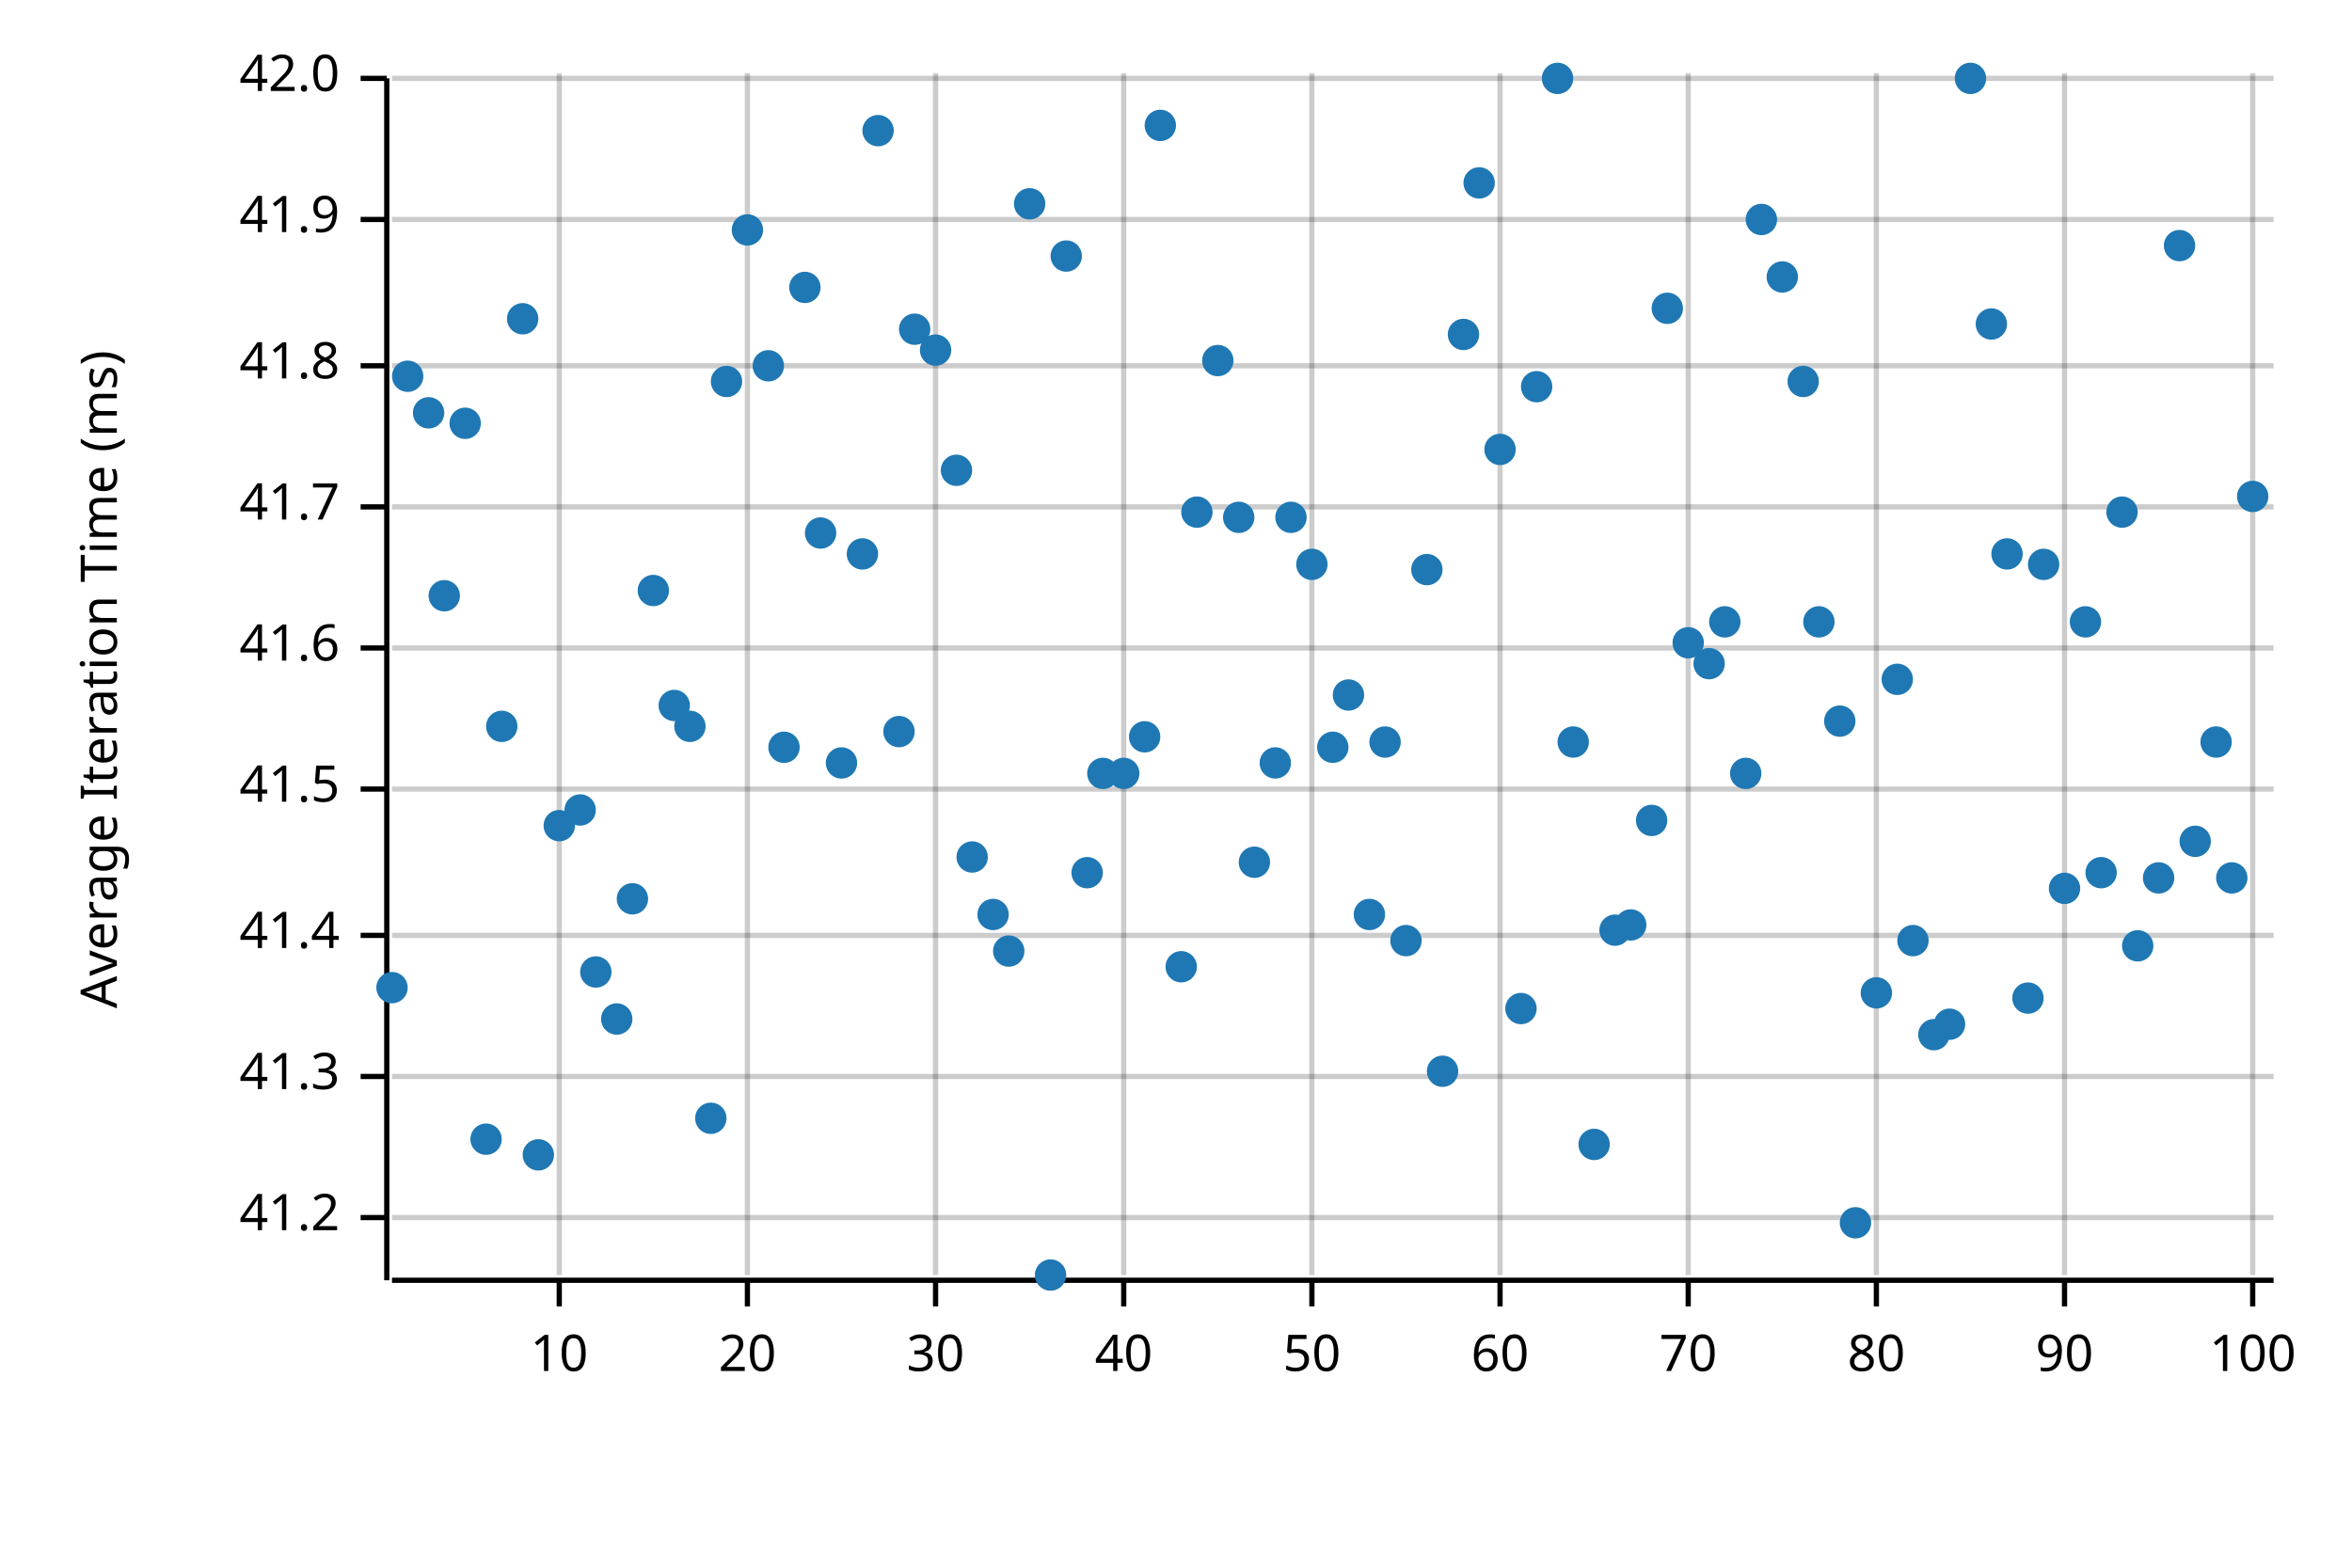
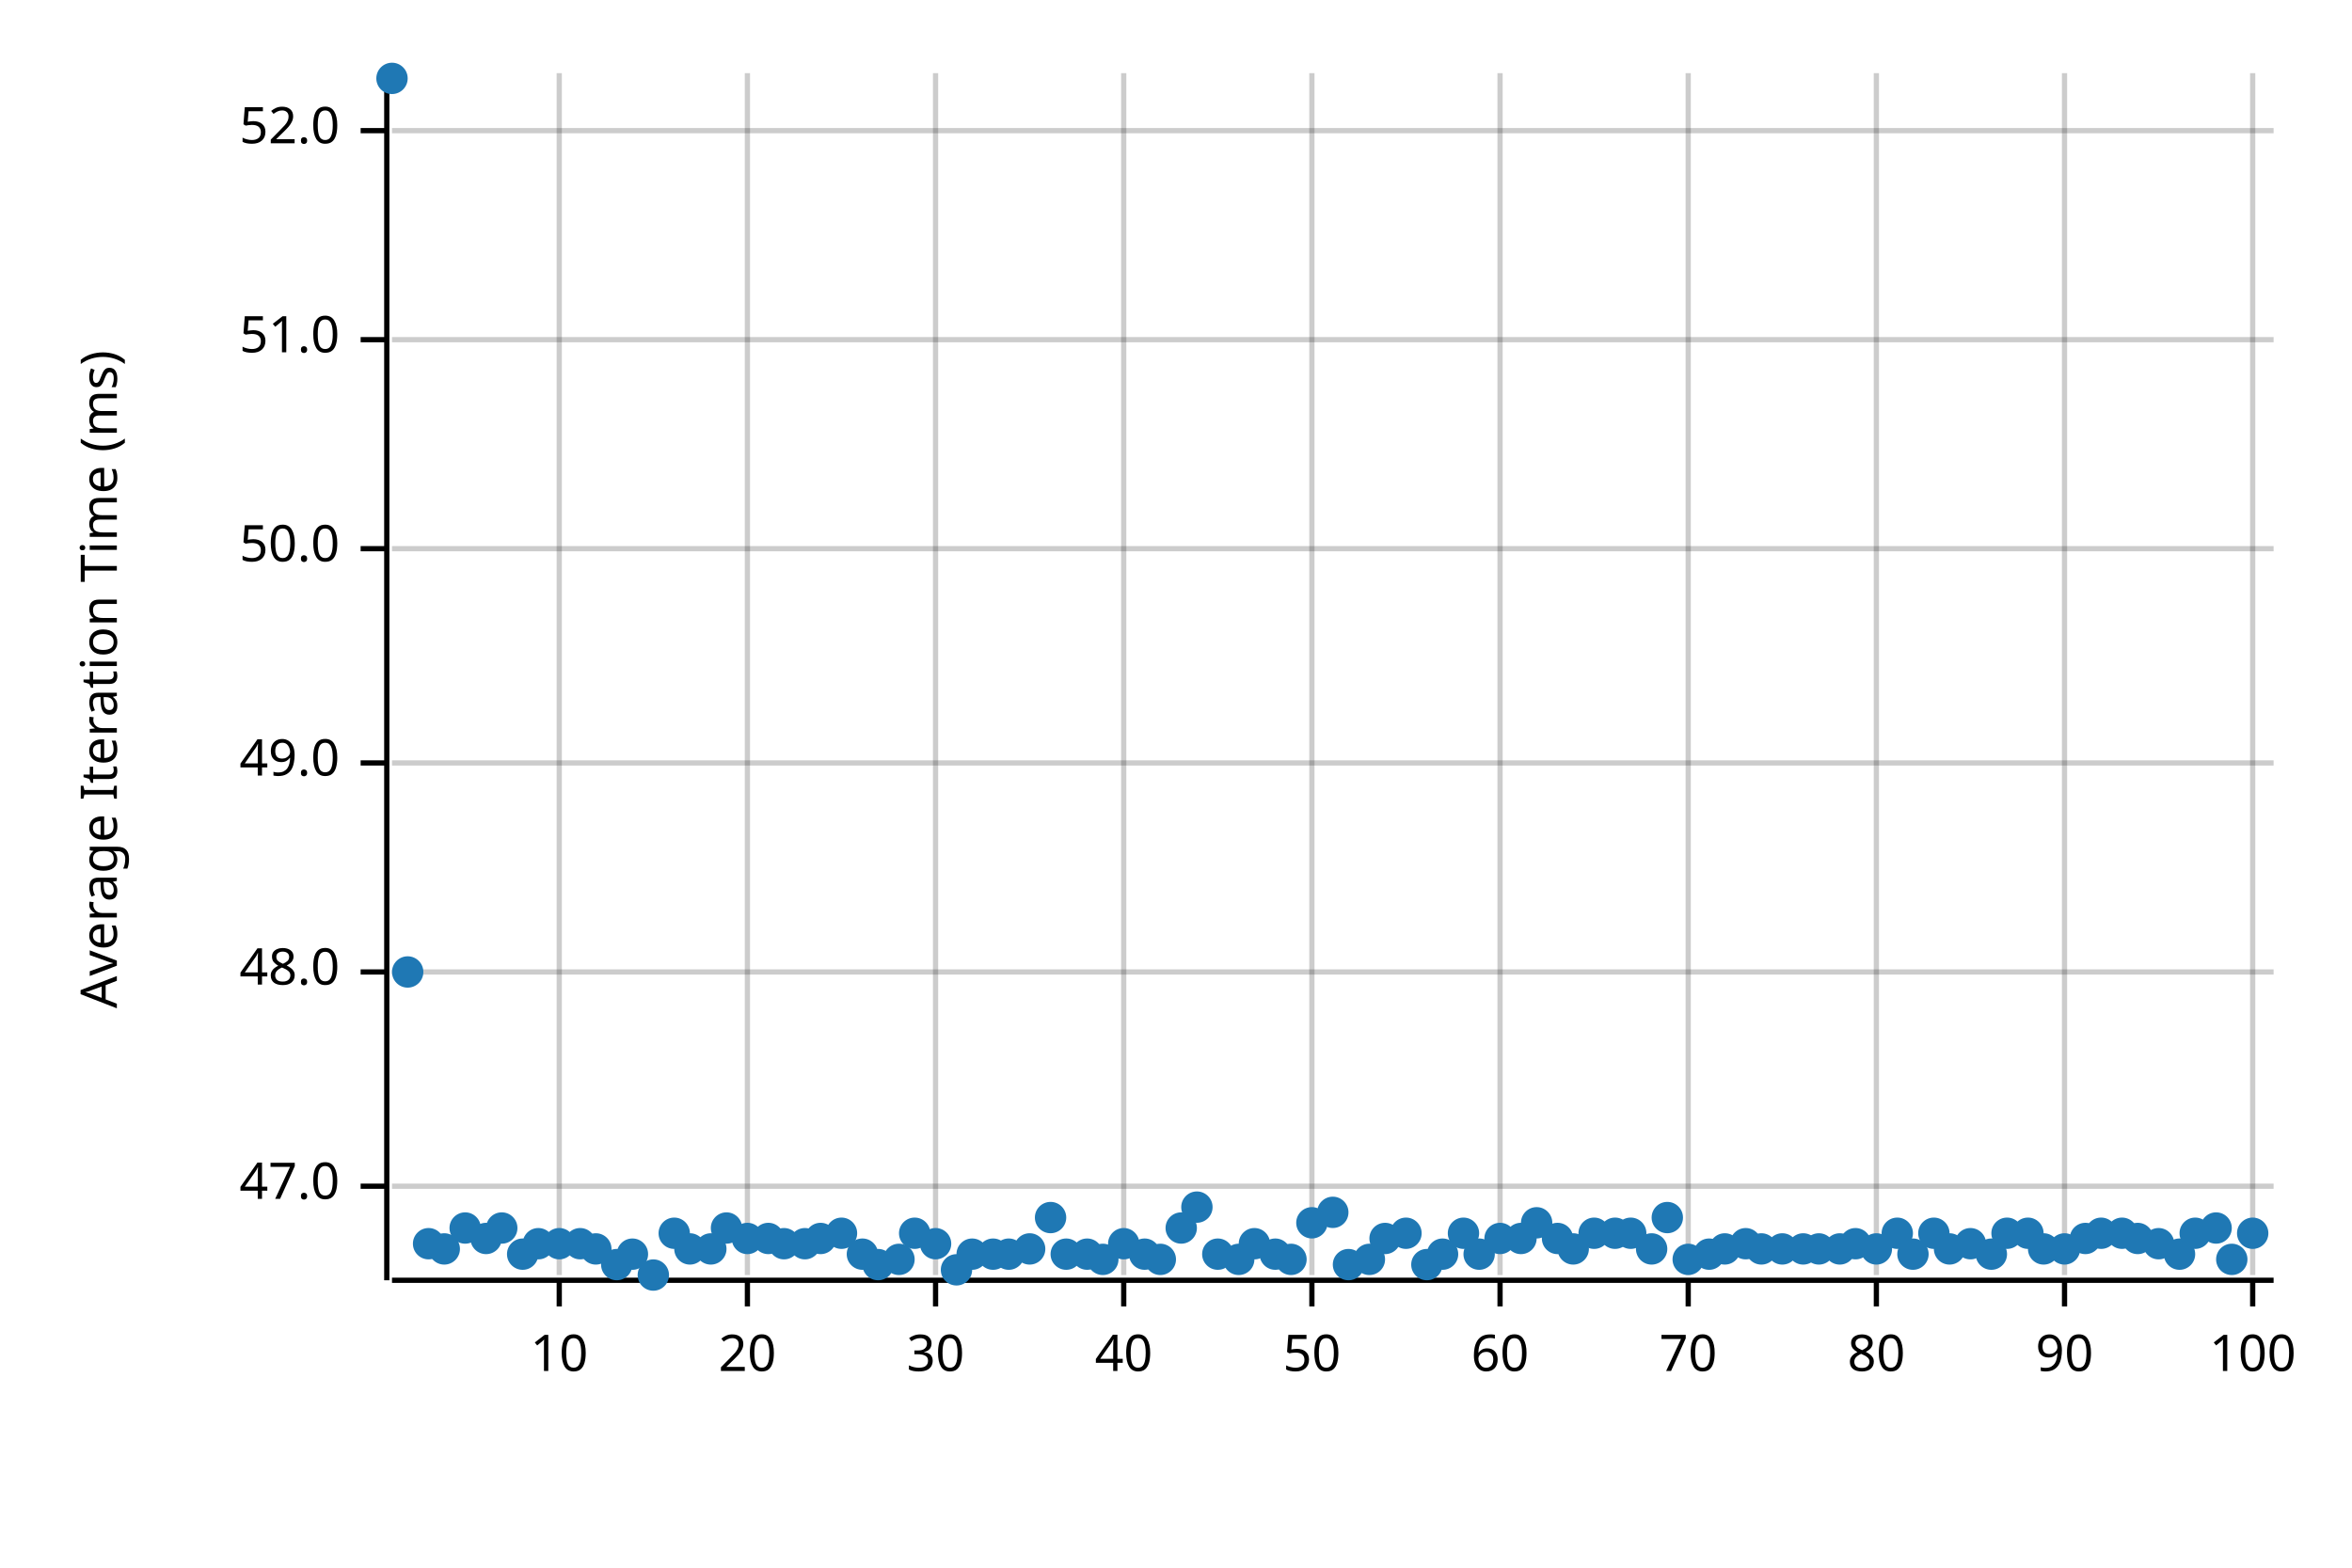
<svg xmlns="http://www.w3.org/2000/svg" width="450" height="300" viewBox="0 0 450 300">
  <text x="15" y="130" dy="0.76em" text-anchor="middle" font-family="sans-serif" font-size="9.677" opacity="1" fill="#000000" transform="rotate(270, 15, 130)">
Average Iteration Time (ms)
</text>
  <line opacity="0.2" stroke="#000000" stroke-width="1" x1="107" y1="244" x2="107" y2="14" />
  <line opacity="0.2" stroke="#000000" stroke-width="1" x1="143" y1="244" x2="143" y2="14" />
  <line opacity="0.2" stroke="#000000" stroke-width="1" x1="179" y1="244" x2="179" y2="14" />
  <line opacity="0.2" stroke="#000000" stroke-width="1" x1="215" y1="244" x2="215" y2="14" />
  <line opacity="0.2" stroke="#000000" stroke-width="1" x1="251" y1="244" x2="251" y2="14" />
  <line opacity="0.2" stroke="#000000" stroke-width="1" x1="287" y1="244" x2="287" y2="14" />
  <line opacity="0.2" stroke="#000000" stroke-width="1" x1="323" y1="244" x2="323" y2="14" />
  <line opacity="0.2" stroke="#000000" stroke-width="1" x1="359" y1="244" x2="359" y2="14" />
  <line opacity="0.2" stroke="#000000" stroke-width="1" x1="395" y1="244" x2="395" y2="14" />
  <line opacity="0.2" stroke="#000000" stroke-width="1" x1="431" y1="244" x2="431" y2="14" />
-   <line opacity="0.2" stroke="#000000" stroke-width="1" x1="75" y1="233" x2="435" y2="233" />
-   <line opacity="0.2" stroke="#000000" stroke-width="1" x1="75" y1="206" x2="435" y2="206" />
-   <line opacity="0.2" stroke="#000000" stroke-width="1" x1="75" y1="179" x2="435" y2="179" />
-   <line opacity="0.2" stroke="#000000" stroke-width="1" x1="75" y1="151" x2="435" y2="151" />
-   <line opacity="0.2" stroke="#000000" stroke-width="1" x1="75" y1="124" x2="435" y2="124" />
-   <line opacity="0.2" stroke="#000000" stroke-width="1" x1="75" y1="97" x2="435" y2="97" />
-   <line opacity="0.2" stroke="#000000" stroke-width="1" x1="75" y1="70" x2="435" y2="70" />
-   <line opacity="0.2" stroke="#000000" stroke-width="1" x1="75" y1="42" x2="435" y2="42" />
-   <line opacity="0.2" stroke="#000000" stroke-width="1" x1="75" y1="15" x2="435" y2="15" />
+   <line opacity="0.2" stroke="#000000" stroke-width="1" x1="75" y1="227" x2="435" y2="227" />
+   <line opacity="0.2" stroke="#000000" stroke-width="1" x1="75" y1="186" x2="435" y2="186" />
+   <line opacity="0.2" stroke="#000000" stroke-width="1" x1="75" y1="146" x2="435" y2="146" />
+   <line opacity="0.2" stroke="#000000" stroke-width="1" x1="75" y1="105" x2="435" y2="105" />
+   <line opacity="0.2" stroke="#000000" stroke-width="1" x1="75" y1="65" x2="435" y2="65" />
+   <line opacity="0.2" stroke="#000000" stroke-width="1" x1="75" y1="25" x2="435" y2="25" />
  <polyline fill="none" opacity="1" stroke="#000000" stroke-width="1" points="74,15 74,245 " />
-   <text x="65" y="233" dy="0.5ex" text-anchor="end" font-family="sans-serif" font-size="9.677" opacity="1" fill="#000000">
- 41.2
+   <text x="65" y="227" dy="0.5ex" text-anchor="end" font-family="sans-serif" font-size="9.677" opacity="1" fill="#000000">
+ 47.0
</text>
-   <polyline fill="none" opacity="1" stroke="#000000" stroke-width="1" points="69,233 74,233 " />
-   <text x="65" y="206" dy="0.5ex" text-anchor="end" font-family="sans-serif" font-size="9.677" opacity="1" fill="#000000">
- 41.3
+   <polyline fill="none" opacity="1" stroke="#000000" stroke-width="1" points="69,227 74,227 " />
+   <text x="65" y="186" dy="0.5ex" text-anchor="end" font-family="sans-serif" font-size="9.677" opacity="1" fill="#000000">
+ 48.0
</text>
-   <polyline fill="none" opacity="1" stroke="#000000" stroke-width="1" points="69,206 74,206 " />
-   <text x="65" y="179" dy="0.5ex" text-anchor="end" font-family="sans-serif" font-size="9.677" opacity="1" fill="#000000">
- 41.4
+   <polyline fill="none" opacity="1" stroke="#000000" stroke-width="1" points="69,186 74,186 " />
+   <text x="65" y="146" dy="0.5ex" text-anchor="end" font-family="sans-serif" font-size="9.677" opacity="1" fill="#000000">
+ 49.0
</text>
-   <polyline fill="none" opacity="1" stroke="#000000" stroke-width="1" points="69,179 74,179 " />
-   <text x="65" y="151" dy="0.5ex" text-anchor="end" font-family="sans-serif" font-size="9.677" opacity="1" fill="#000000">
- 41.5
+   <polyline fill="none" opacity="1" stroke="#000000" stroke-width="1" points="69,146 74,146 " />
+   <text x="65" y="105" dy="0.5ex" text-anchor="end" font-family="sans-serif" font-size="9.677" opacity="1" fill="#000000">
+ 50.0
</text>
-   <polyline fill="none" opacity="1" stroke="#000000" stroke-width="1" points="69,151 74,151 " />
-   <text x="65" y="124" dy="0.5ex" text-anchor="end" font-family="sans-serif" font-size="9.677" opacity="1" fill="#000000">
- 41.6
+   <polyline fill="none" opacity="1" stroke="#000000" stroke-width="1" points="69,105 74,105 " />
+   <text x="65" y="65" dy="0.5ex" text-anchor="end" font-family="sans-serif" font-size="9.677" opacity="1" fill="#000000">
+ 51.0
</text>
-   <polyline fill="none" opacity="1" stroke="#000000" stroke-width="1" points="69,124 74,124 " />
-   <text x="65" y="97" dy="0.5ex" text-anchor="end" font-family="sans-serif" font-size="9.677" opacity="1" fill="#000000">
- 41.7
+   <polyline fill="none" opacity="1" stroke="#000000" stroke-width="1" points="69,65 74,65 " />
+   <text x="65" y="25" dy="0.5ex" text-anchor="end" font-family="sans-serif" font-size="9.677" opacity="1" fill="#000000">
+ 52.0
</text>
-   <polyline fill="none" opacity="1" stroke="#000000" stroke-width="1" points="69,97 74,97 " />
-   <text x="65" y="70" dy="0.5ex" text-anchor="end" font-family="sans-serif" font-size="9.677" opacity="1" fill="#000000">
- 41.8
- </text>
-   <polyline fill="none" opacity="1" stroke="#000000" stroke-width="1" points="69,70 74,70 " />
-   <text x="65" y="42" dy="0.5ex" text-anchor="end" font-family="sans-serif" font-size="9.677" opacity="1" fill="#000000">
- 41.9
- </text>
-   <polyline fill="none" opacity="1" stroke="#000000" stroke-width="1" points="69,42 74,42 " />
-   <text x="65" y="15" dy="0.5ex" text-anchor="end" font-family="sans-serif" font-size="9.677" opacity="1" fill="#000000">
- 42.0
- </text>
-   <polyline fill="none" opacity="1" stroke="#000000" stroke-width="1" points="69,15 74,15 " />
+   <polyline fill="none" opacity="1" stroke="#000000" stroke-width="1" points="69,25 74,25 " />
  <polyline fill="none" opacity="1" stroke="#000000" stroke-width="1" points="75,245 435,245 " />
  <text x="107" y="255" dy="0.76em" text-anchor="middle" font-family="sans-serif" font-size="9.677" opacity="1" fill="#000000">
10
</text>
  <polyline fill="none" opacity="1" stroke="#000000" stroke-width="1" points="107,245 107,250 " />
  <text x="143" y="255" dy="0.76em" text-anchor="middle" font-family="sans-serif" font-size="9.677" opacity="1" fill="#000000">
20
</text>
  <polyline fill="none" opacity="1" stroke="#000000" stroke-width="1" points="143,245 143,250 " />
  <text x="179" y="255" dy="0.76em" text-anchor="middle" font-family="sans-serif" font-size="9.677" opacity="1" fill="#000000">
30
</text>
  <polyline fill="none" opacity="1" stroke="#000000" stroke-width="1" points="179,245 179,250 " />
  <text x="215" y="255" dy="0.76em" text-anchor="middle" font-family="sans-serif" font-size="9.677" opacity="1" fill="#000000">
40
</text>
  <polyline fill="none" opacity="1" stroke="#000000" stroke-width="1" points="215,245 215,250 " />
  <text x="251" y="255" dy="0.76em" text-anchor="middle" font-family="sans-serif" font-size="9.677" opacity="1" fill="#000000">
50
</text>
  <polyline fill="none" opacity="1" stroke="#000000" stroke-width="1" points="251,245 251,250 " />
  <text x="287" y="255" dy="0.76em" text-anchor="middle" font-family="sans-serif" font-size="9.677" opacity="1" fill="#000000">
60
</text>
  <polyline fill="none" opacity="1" stroke="#000000" stroke-width="1" points="287,245 287,250 " />
  <text x="323" y="255" dy="0.76em" text-anchor="middle" font-family="sans-serif" font-size="9.677" opacity="1" fill="#000000">
70
</text>
  <polyline fill="none" opacity="1" stroke="#000000" stroke-width="1" points="323,245 323,250 " />
  <text x="359" y="255" dy="0.76em" text-anchor="middle" font-family="sans-serif" font-size="9.677" opacity="1" fill="#000000">
80
</text>
  <polyline fill="none" opacity="1" stroke="#000000" stroke-width="1" points="359,245 359,250 " />
  <text x="395" y="255" dy="0.76em" text-anchor="middle" font-family="sans-serif" font-size="9.677" opacity="1" fill="#000000">
90
</text>
  <polyline fill="none" opacity="1" stroke="#000000" stroke-width="1" points="395,245 395,250 " />
  <text x="431" y="255" dy="0.76em" text-anchor="middle" font-family="sans-serif" font-size="9.677" opacity="1" fill="#000000">
100
</text>
  <polyline fill="none" opacity="1" stroke="#000000" stroke-width="1" points="431,245 431,250 " />
-   <circle cx="75" cy="189" r="3" opacity="1" fill="#1F78B4" stroke="none" stroke-width="1" />
-   <circle cx="78" cy="72" r="3" opacity="1" fill="#1F78B4" stroke="none" stroke-width="1" />
-   <circle cx="82" cy="79" r="3" opacity="1" fill="#1F78B4" stroke="none" stroke-width="1" />
-   <circle cx="85" cy="114" r="3" opacity="1" fill="#1F78B4" stroke="none" stroke-width="1" />
-   <circle cx="89" cy="81" r="3" opacity="1" fill="#1F78B4" stroke="none" stroke-width="1" />
-   <circle cx="93" cy="218" r="3" opacity="1" fill="#1F78B4" stroke="none" stroke-width="1" />
-   <circle cx="96" cy="139" r="3" opacity="1" fill="#1F78B4" stroke="none" stroke-width="1" />
-   <circle cx="100" cy="61" r="3" opacity="1" fill="#1F78B4" stroke="none" stroke-width="1" />
-   <circle cx="103" cy="221" r="3" opacity="1" fill="#1F78B4" stroke="none" stroke-width="1" />
-   <circle cx="107" cy="158" r="3" opacity="1" fill="#1F78B4" stroke="none" stroke-width="1" />
-   <circle cx="111" cy="155" r="3" opacity="1" fill="#1F78B4" stroke="none" stroke-width="1" />
-   <circle cx="114" cy="186" r="3" opacity="1" fill="#1F78B4" stroke="none" stroke-width="1" />
-   <circle cx="118" cy="195" r="3" opacity="1" fill="#1F78B4" stroke="none" stroke-width="1" />
-   <circle cx="121" cy="172" r="3" opacity="1" fill="#1F78B4" stroke="none" stroke-width="1" />
-   <circle cx="125" cy="113" r="3" opacity="1" fill="#1F78B4" stroke="none" stroke-width="1" />
-   <circle cx="129" cy="135" r="3" opacity="1" fill="#1F78B4" stroke="none" stroke-width="1" />
-   <circle cx="132" cy="139" r="3" opacity="1" fill="#1F78B4" stroke="none" stroke-width="1" />
-   <circle cx="136" cy="214" r="3" opacity="1" fill="#1F78B4" stroke="none" stroke-width="1" />
-   <circle cx="139" cy="73" r="3" opacity="1" fill="#1F78B4" stroke="none" stroke-width="1" />
-   <circle cx="143" cy="44" r="3" opacity="1" fill="#1F78B4" stroke="none" stroke-width="1" />
-   <circle cx="147" cy="70" r="3" opacity="1" fill="#1F78B4" stroke="none" stroke-width="1" />
-   <circle cx="150" cy="143" r="3" opacity="1" fill="#1F78B4" stroke="none" stroke-width="1" />
-   <circle cx="154" cy="55" r="3" opacity="1" fill="#1F78B4" stroke="none" stroke-width="1" />
-   <circle cx="157" cy="102" r="3" opacity="1" fill="#1F78B4" stroke="none" stroke-width="1" />
-   <circle cx="161" cy="146" r="3" opacity="1" fill="#1F78B4" stroke="none" stroke-width="1" />
-   <circle cx="165" cy="106" r="3" opacity="1" fill="#1F78B4" stroke="none" stroke-width="1" />
-   <circle cx="168" cy="25" r="3" opacity="1" fill="#1F78B4" stroke="none" stroke-width="1" />
-   <circle cx="172" cy="140" r="3" opacity="1" fill="#1F78B4" stroke="none" stroke-width="1" />
-   <circle cx="175" cy="63" r="3" opacity="1" fill="#1F78B4" stroke="none" stroke-width="1" />
-   <circle cx="179" cy="67" r="3" opacity="1" fill="#1F78B4" stroke="none" stroke-width="1" />
-   <circle cx="183" cy="90" r="3" opacity="1" fill="#1F78B4" stroke="none" stroke-width="1" />
-   <circle cx="186" cy="164" r="3" opacity="1" fill="#1F78B4" stroke="none" stroke-width="1" />
-   <circle cx="190" cy="175" r="3" opacity="1" fill="#1F78B4" stroke="none" stroke-width="1" />
-   <circle cx="193" cy="182" r="3" opacity="1" fill="#1F78B4" stroke="none" stroke-width="1" />
-   <circle cx="197" cy="39" r="3" opacity="1" fill="#1F78B4" stroke="none" stroke-width="1" />
-   <circle cx="201" cy="244" r="3" opacity="1" fill="#1F78B4" stroke="none" stroke-width="1" />
-   <circle cx="204" cy="49" r="3" opacity="1" fill="#1F78B4" stroke="none" stroke-width="1" />
-   <circle cx="208" cy="167" r="3" opacity="1" fill="#1F78B4" stroke="none" stroke-width="1" />
-   <circle cx="211" cy="148" r="3" opacity="1" fill="#1F78B4" stroke="none" stroke-width="1" />
-   <circle cx="215" cy="148" r="3" opacity="1" fill="#1F78B4" stroke="none" stroke-width="1" />
-   <circle cx="219" cy="141" r="3" opacity="1" fill="#1F78B4" stroke="none" stroke-width="1" />
-   <circle cx="222" cy="24" r="3" opacity="1" fill="#1F78B4" stroke="none" stroke-width="1" />
-   <circle cx="226" cy="185" r="3" opacity="1" fill="#1F78B4" stroke="none" stroke-width="1" />
-   <circle cx="229" cy="98" r="3" opacity="1" fill="#1F78B4" stroke="none" stroke-width="1" />
-   <circle cx="233" cy="69" r="3" opacity="1" fill="#1F78B4" stroke="none" stroke-width="1" />
-   <circle cx="237" cy="99" r="3" opacity="1" fill="#1F78B4" stroke="none" stroke-width="1" />
-   <circle cx="240" cy="165" r="3" opacity="1" fill="#1F78B4" stroke="none" stroke-width="1" />
-   <circle cx="244" cy="146" r="3" opacity="1" fill="#1F78B4" stroke="none" stroke-width="1" />
-   <circle cx="247" cy="99" r="3" opacity="1" fill="#1F78B4" stroke="none" stroke-width="1" />
-   <circle cx="251" cy="108" r="3" opacity="1" fill="#1F78B4" stroke="none" stroke-width="1" />
-   <circle cx="255" cy="143" r="3" opacity="1" fill="#1F78B4" stroke="none" stroke-width="1" />
-   <circle cx="258" cy="133" r="3" opacity="1" fill="#1F78B4" stroke="none" stroke-width="1" />
-   <circle cx="262" cy="175" r="3" opacity="1" fill="#1F78B4" stroke="none" stroke-width="1" />
-   <circle cx="265" cy="142" r="3" opacity="1" fill="#1F78B4" stroke="none" stroke-width="1" />
-   <circle cx="269" cy="180" r="3" opacity="1" fill="#1F78B4" stroke="none" stroke-width="1" />
-   <circle cx="273" cy="109" r="3" opacity="1" fill="#1F78B4" stroke="none" stroke-width="1" />
-   <circle cx="276" cy="205" r="3" opacity="1" fill="#1F78B4" stroke="none" stroke-width="1" />
-   <circle cx="280" cy="64" r="3" opacity="1" fill="#1F78B4" stroke="none" stroke-width="1" />
-   <circle cx="283" cy="35" r="3" opacity="1" fill="#1F78B4" stroke="none" stroke-width="1" />
-   <circle cx="287" cy="86" r="3" opacity="1" fill="#1F78B4" stroke="none" stroke-width="1" />
-   <circle cx="291" cy="193" r="3" opacity="1" fill="#1F78B4" stroke="none" stroke-width="1" />
-   <circle cx="294" cy="74" r="3" opacity="1" fill="#1F78B4" stroke="none" stroke-width="1" />
-   <circle cx="298" cy="15" r="3" opacity="1" fill="#1F78B4" stroke="none" stroke-width="1" />
-   <circle cx="301" cy="142" r="3" opacity="1" fill="#1F78B4" stroke="none" stroke-width="1" />
-   <circle cx="305" cy="219" r="3" opacity="1" fill="#1F78B4" stroke="none" stroke-width="1" />
-   <circle cx="309" cy="178" r="3" opacity="1" fill="#1F78B4" stroke="none" stroke-width="1" />
-   <circle cx="312" cy="177" r="3" opacity="1" fill="#1F78B4" stroke="none" stroke-width="1" />
-   <circle cx="316" cy="157" r="3" opacity="1" fill="#1F78B4" stroke="none" stroke-width="1" />
-   <circle cx="319" cy="59" r="3" opacity="1" fill="#1F78B4" stroke="none" stroke-width="1" />
-   <circle cx="323" cy="123" r="3" opacity="1" fill="#1F78B4" stroke="none" stroke-width="1" />
-   <circle cx="327" cy="127" r="3" opacity="1" fill="#1F78B4" stroke="none" stroke-width="1" />
-   <circle cx="330" cy="119" r="3" opacity="1" fill="#1F78B4" stroke="none" stroke-width="1" />
-   <circle cx="334" cy="148" r="3" opacity="1" fill="#1F78B4" stroke="none" stroke-width="1" />
-   <circle cx="337" cy="42" r="3" opacity="1" fill="#1F78B4" stroke="none" stroke-width="1" />
-   <circle cx="341" cy="53" r="3" opacity="1" fill="#1F78B4" stroke="none" stroke-width="1" />
-   <circle cx="345" cy="73" r="3" opacity="1" fill="#1F78B4" stroke="none" stroke-width="1" />
-   <circle cx="348" cy="119" r="3" opacity="1" fill="#1F78B4" stroke="none" stroke-width="1" />
-   <circle cx="352" cy="138" r="3" opacity="1" fill="#1F78B4" stroke="none" stroke-width="1" />
-   <circle cx="355" cy="234" r="3" opacity="1" fill="#1F78B4" stroke="none" stroke-width="1" />
-   <circle cx="359" cy="190" r="3" opacity="1" fill="#1F78B4" stroke="none" stroke-width="1" />
-   <circle cx="363" cy="130" r="3" opacity="1" fill="#1F78B4" stroke="none" stroke-width="1" />
-   <circle cx="366" cy="180" r="3" opacity="1" fill="#1F78B4" stroke="none" stroke-width="1" />
-   <circle cx="370" cy="198" r="3" opacity="1" fill="#1F78B4" stroke="none" stroke-width="1" />
-   <circle cx="373" cy="196" r="3" opacity="1" fill="#1F78B4" stroke="none" stroke-width="1" />
-   <circle cx="377" cy="15" r="3" opacity="1" fill="#1F78B4" stroke="none" stroke-width="1" />
-   <circle cx="381" cy="62" r="3" opacity="1" fill="#1F78B4" stroke="none" stroke-width="1" />
-   <circle cx="384" cy="106" r="3" opacity="1" fill="#1F78B4" stroke="none" stroke-width="1" />
-   <circle cx="388" cy="191" r="3" opacity="1" fill="#1F78B4" stroke="none" stroke-width="1" />
-   <circle cx="391" cy="108" r="3" opacity="1" fill="#1F78B4" stroke="none" stroke-width="1" />
-   <circle cx="395" cy="170" r="3" opacity="1" fill="#1F78B4" stroke="none" stroke-width="1" />
-   <circle cx="399" cy="119" r="3" opacity="1" fill="#1F78B4" stroke="none" stroke-width="1" />
-   <circle cx="402" cy="167" r="3" opacity="1" fill="#1F78B4" stroke="none" stroke-width="1" />
-   <circle cx="406" cy="98" r="3" opacity="1" fill="#1F78B4" stroke="none" stroke-width="1" />
-   <circle cx="409" cy="181" r="3" opacity="1" fill="#1F78B4" stroke="none" stroke-width="1" />
-   <circle cx="413" cy="168" r="3" opacity="1" fill="#1F78B4" stroke="none" stroke-width="1" />
-   <circle cx="417" cy="47" r="3" opacity="1" fill="#1F78B4" stroke="none" stroke-width="1" />
-   <circle cx="420" cy="161" r="3" opacity="1" fill="#1F78B4" stroke="none" stroke-width="1" />
-   <circle cx="424" cy="142" r="3" opacity="1" fill="#1F78B4" stroke="none" stroke-width="1" />
-   <circle cx="427" cy="168" r="3" opacity="1" fill="#1F78B4" stroke="none" stroke-width="1" />
-   <circle cx="431" cy="95" r="3" opacity="1" fill="#1F78B4" stroke="none" stroke-width="1" />
+   <circle cx="75" cy="15" r="3" opacity="1" fill="#1F78B4" stroke="none" stroke-width="1" />
+   <circle cx="78" cy="186" r="3" opacity="1" fill="#1F78B4" stroke="none" stroke-width="1" />
+   <circle cx="82" cy="238" r="3" opacity="1" fill="#1F78B4" stroke="none" stroke-width="1" />
+   <circle cx="85" cy="239" r="3" opacity="1" fill="#1F78B4" stroke="none" stroke-width="1" />
+   <circle cx="89" cy="235" r="3" opacity="1" fill="#1F78B4" stroke="none" stroke-width="1" />
+   <circle cx="93" cy="237" r="3" opacity="1" fill="#1F78B4" stroke="none" stroke-width="1" />
+   <circle cx="96" cy="235" r="3" opacity="1" fill="#1F78B4" stroke="none" stroke-width="1" />
+   <circle cx="100" cy="240" r="3" opacity="1" fill="#1F78B4" stroke="none" stroke-width="1" />
+   <circle cx="103" cy="238" r="3" opacity="1" fill="#1F78B4" stroke="none" stroke-width="1" />
+   <circle cx="107" cy="238" r="3" opacity="1" fill="#1F78B4" stroke="none" stroke-width="1" />
+   <circle cx="111" cy="238" r="3" opacity="1" fill="#1F78B4" stroke="none" stroke-width="1" />
+   <circle cx="114" cy="239" r="3" opacity="1" fill="#1F78B4" stroke="none" stroke-width="1" />
+   <circle cx="118" cy="242" r="3" opacity="1" fill="#1F78B4" stroke="none" stroke-width="1" />
+   <circle cx="121" cy="240" r="3" opacity="1" fill="#1F78B4" stroke="none" stroke-width="1" />
+   <circle cx="125" cy="244" r="3" opacity="1" fill="#1F78B4" stroke="none" stroke-width="1" />
+   <circle cx="129" cy="236" r="3" opacity="1" fill="#1F78B4" stroke="none" stroke-width="1" />
+   <circle cx="132" cy="239" r="3" opacity="1" fill="#1F78B4" stroke="none" stroke-width="1" />
+   <circle cx="136" cy="239" r="3" opacity="1" fill="#1F78B4" stroke="none" stroke-width="1" />
+   <circle cx="139" cy="235" r="3" opacity="1" fill="#1F78B4" stroke="none" stroke-width="1" />
+   <circle cx="143" cy="237" r="3" opacity="1" fill="#1F78B4" stroke="none" stroke-width="1" />
+   <circle cx="147" cy="237" r="3" opacity="1" fill="#1F78B4" stroke="none" stroke-width="1" />
+   <circle cx="150" cy="238" r="3" opacity="1" fill="#1F78B4" stroke="none" stroke-width="1" />
+   <circle cx="154" cy="238" r="3" opacity="1" fill="#1F78B4" stroke="none" stroke-width="1" />
+   <circle cx="157" cy="237" r="3" opacity="1" fill="#1F78B4" stroke="none" stroke-width="1" />
+   <circle cx="161" cy="236" r="3" opacity="1" fill="#1F78B4" stroke="none" stroke-width="1" />
+   <circle cx="165" cy="240" r="3" opacity="1" fill="#1F78B4" stroke="none" stroke-width="1" />
+   <circle cx="168" cy="242" r="3" opacity="1" fill="#1F78B4" stroke="none" stroke-width="1" />
+   <circle cx="172" cy="241" r="3" opacity="1" fill="#1F78B4" stroke="none" stroke-width="1" />
+   <circle cx="175" cy="236" r="3" opacity="1" fill="#1F78B4" stroke="none" stroke-width="1" />
+   <circle cx="179" cy="238" r="3" opacity="1" fill="#1F78B4" stroke="none" stroke-width="1" />
+   <circle cx="183" cy="243" r="3" opacity="1" fill="#1F78B4" stroke="none" stroke-width="1" />
+   <circle cx="186" cy="240" r="3" opacity="1" fill="#1F78B4" stroke="none" stroke-width="1" />
+   <circle cx="190" cy="240" r="3" opacity="1" fill="#1F78B4" stroke="none" stroke-width="1" />
+   <circle cx="193" cy="240" r="3" opacity="1" fill="#1F78B4" stroke="none" stroke-width="1" />
+   <circle cx="197" cy="239" r="3" opacity="1" fill="#1F78B4" stroke="none" stroke-width="1" />
+   <circle cx="201" cy="233" r="3" opacity="1" fill="#1F78B4" stroke="none" stroke-width="1" />
+   <circle cx="204" cy="240" r="3" opacity="1" fill="#1F78B4" stroke="none" stroke-width="1" />
+   <circle cx="208" cy="240" r="3" opacity="1" fill="#1F78B4" stroke="none" stroke-width="1" />
+   <circle cx="211" cy="241" r="3" opacity="1" fill="#1F78B4" stroke="none" stroke-width="1" />
+   <circle cx="215" cy="238" r="3" opacity="1" fill="#1F78B4" stroke="none" stroke-width="1" />
+   <circle cx="219" cy="240" r="3" opacity="1" fill="#1F78B4" stroke="none" stroke-width="1" />
+   <circle cx="222" cy="241" r="3" opacity="1" fill="#1F78B4" stroke="none" stroke-width="1" />
+   <circle cx="226" cy="235" r="3" opacity="1" fill="#1F78B4" stroke="none" stroke-width="1" />
+   <circle cx="229" cy="231" r="3" opacity="1" fill="#1F78B4" stroke="none" stroke-width="1" />
+   <circle cx="233" cy="240" r="3" opacity="1" fill="#1F78B4" stroke="none" stroke-width="1" />
+   <circle cx="237" cy="241" r="3" opacity="1" fill="#1F78B4" stroke="none" stroke-width="1" />
+   <circle cx="240" cy="238" r="3" opacity="1" fill="#1F78B4" stroke="none" stroke-width="1" />
+   <circle cx="244" cy="240" r="3" opacity="1" fill="#1F78B4" stroke="none" stroke-width="1" />
+   <circle cx="247" cy="241" r="3" opacity="1" fill="#1F78B4" stroke="none" stroke-width="1" />
+   <circle cx="251" cy="234" r="3" opacity="1" fill="#1F78B4" stroke="none" stroke-width="1" />
+   <circle cx="255" cy="232" r="3" opacity="1" fill="#1F78B4" stroke="none" stroke-width="1" />
+   <circle cx="258" cy="242" r="3" opacity="1" fill="#1F78B4" stroke="none" stroke-width="1" />
+   <circle cx="262" cy="241" r="3" opacity="1" fill="#1F78B4" stroke="none" stroke-width="1" />
+   <circle cx="265" cy="237" r="3" opacity="1" fill="#1F78B4" stroke="none" stroke-width="1" />
+   <circle cx="269" cy="236" r="3" opacity="1" fill="#1F78B4" stroke="none" stroke-width="1" />
+   <circle cx="273" cy="242" r="3" opacity="1" fill="#1F78B4" stroke="none" stroke-width="1" />
+   <circle cx="276" cy="240" r="3" opacity="1" fill="#1F78B4" stroke="none" stroke-width="1" />
+   <circle cx="280" cy="236" r="3" opacity="1" fill="#1F78B4" stroke="none" stroke-width="1" />
+   <circle cx="283" cy="240" r="3" opacity="1" fill="#1F78B4" stroke="none" stroke-width="1" />
+   <circle cx="287" cy="237" r="3" opacity="1" fill="#1F78B4" stroke="none" stroke-width="1" />
+   <circle cx="291" cy="237" r="3" opacity="1" fill="#1F78B4" stroke="none" stroke-width="1" />
+   <circle cx="294" cy="234" r="3" opacity="1" fill="#1F78B4" stroke="none" stroke-width="1" />
+   <circle cx="298" cy="237" r="3" opacity="1" fill="#1F78B4" stroke="none" stroke-width="1" />
+   <circle cx="301" cy="239" r="3" opacity="1" fill="#1F78B4" stroke="none" stroke-width="1" />
+   <circle cx="305" cy="236" r="3" opacity="1" fill="#1F78B4" stroke="none" stroke-width="1" />
+   <circle cx="309" cy="236" r="3" opacity="1" fill="#1F78B4" stroke="none" stroke-width="1" />
+   <circle cx="312" cy="236" r="3" opacity="1" fill="#1F78B4" stroke="none" stroke-width="1" />
+   <circle cx="316" cy="239" r="3" opacity="1" fill="#1F78B4" stroke="none" stroke-width="1" />
+   <circle cx="319" cy="233" r="3" opacity="1" fill="#1F78B4" stroke="none" stroke-width="1" />
+   <circle cx="323" cy="241" r="3" opacity="1" fill="#1F78B4" stroke="none" stroke-width="1" />
+   <circle cx="327" cy="240" r="3" opacity="1" fill="#1F78B4" stroke="none" stroke-width="1" />
+   <circle cx="330" cy="239" r="3" opacity="1" fill="#1F78B4" stroke="none" stroke-width="1" />
+   <circle cx="334" cy="238" r="3" opacity="1" fill="#1F78B4" stroke="none" stroke-width="1" />
+   <circle cx="337" cy="239" r="3" opacity="1" fill="#1F78B4" stroke="none" stroke-width="1" />
+   <circle cx="341" cy="239" r="3" opacity="1" fill="#1F78B4" stroke="none" stroke-width="1" />
+   <circle cx="345" cy="239" r="3" opacity="1" fill="#1F78B4" stroke="none" stroke-width="1" />
+   <circle cx="348" cy="239" r="3" opacity="1" fill="#1F78B4" stroke="none" stroke-width="1" />
+   <circle cx="352" cy="239" r="3" opacity="1" fill="#1F78B4" stroke="none" stroke-width="1" />
+   <circle cx="355" cy="238" r="3" opacity="1" fill="#1F78B4" stroke="none" stroke-width="1" />
+   <circle cx="359" cy="239" r="3" opacity="1" fill="#1F78B4" stroke="none" stroke-width="1" />
+   <circle cx="363" cy="236" r="3" opacity="1" fill="#1F78B4" stroke="none" stroke-width="1" />
+   <circle cx="366" cy="240" r="3" opacity="1" fill="#1F78B4" stroke="none" stroke-width="1" />
+   <circle cx="370" cy="236" r="3" opacity="1" fill="#1F78B4" stroke="none" stroke-width="1" />
+   <circle cx="373" cy="239" r="3" opacity="1" fill="#1F78B4" stroke="none" stroke-width="1" />
+   <circle cx="377" cy="238" r="3" opacity="1" fill="#1F78B4" stroke="none" stroke-width="1" />
+   <circle cx="381" cy="240" r="3" opacity="1" fill="#1F78B4" stroke="none" stroke-width="1" />
+   <circle cx="384" cy="236" r="3" opacity="1" fill="#1F78B4" stroke="none" stroke-width="1" />
+   <circle cx="388" cy="236" r="3" opacity="1" fill="#1F78B4" stroke="none" stroke-width="1" />
+   <circle cx="391" cy="239" r="3" opacity="1" fill="#1F78B4" stroke="none" stroke-width="1" />
+   <circle cx="395" cy="239" r="3" opacity="1" fill="#1F78B4" stroke="none" stroke-width="1" />
+   <circle cx="399" cy="237" r="3" opacity="1" fill="#1F78B4" stroke="none" stroke-width="1" />
+   <circle cx="402" cy="236" r="3" opacity="1" fill="#1F78B4" stroke="none" stroke-width="1" />
+   <circle cx="406" cy="236" r="3" opacity="1" fill="#1F78B4" stroke="none" stroke-width="1" />
+   <circle cx="409" cy="237" r="3" opacity="1" fill="#1F78B4" stroke="none" stroke-width="1" />
+   <circle cx="413" cy="238" r="3" opacity="1" fill="#1F78B4" stroke="none" stroke-width="1" />
+   <circle cx="417" cy="240" r="3" opacity="1" fill="#1F78B4" stroke="none" stroke-width="1" />
+   <circle cx="420" cy="236" r="3" opacity="1" fill="#1F78B4" stroke="none" stroke-width="1" />
+   <circle cx="424" cy="235" r="3" opacity="1" fill="#1F78B4" stroke="none" stroke-width="1" />
+   <circle cx="427" cy="241" r="3" opacity="1" fill="#1F78B4" stroke="none" stroke-width="1" />
+   <circle cx="431" cy="236" r="3" opacity="1" fill="#1F78B4" stroke="none" stroke-width="1" />
</svg>
